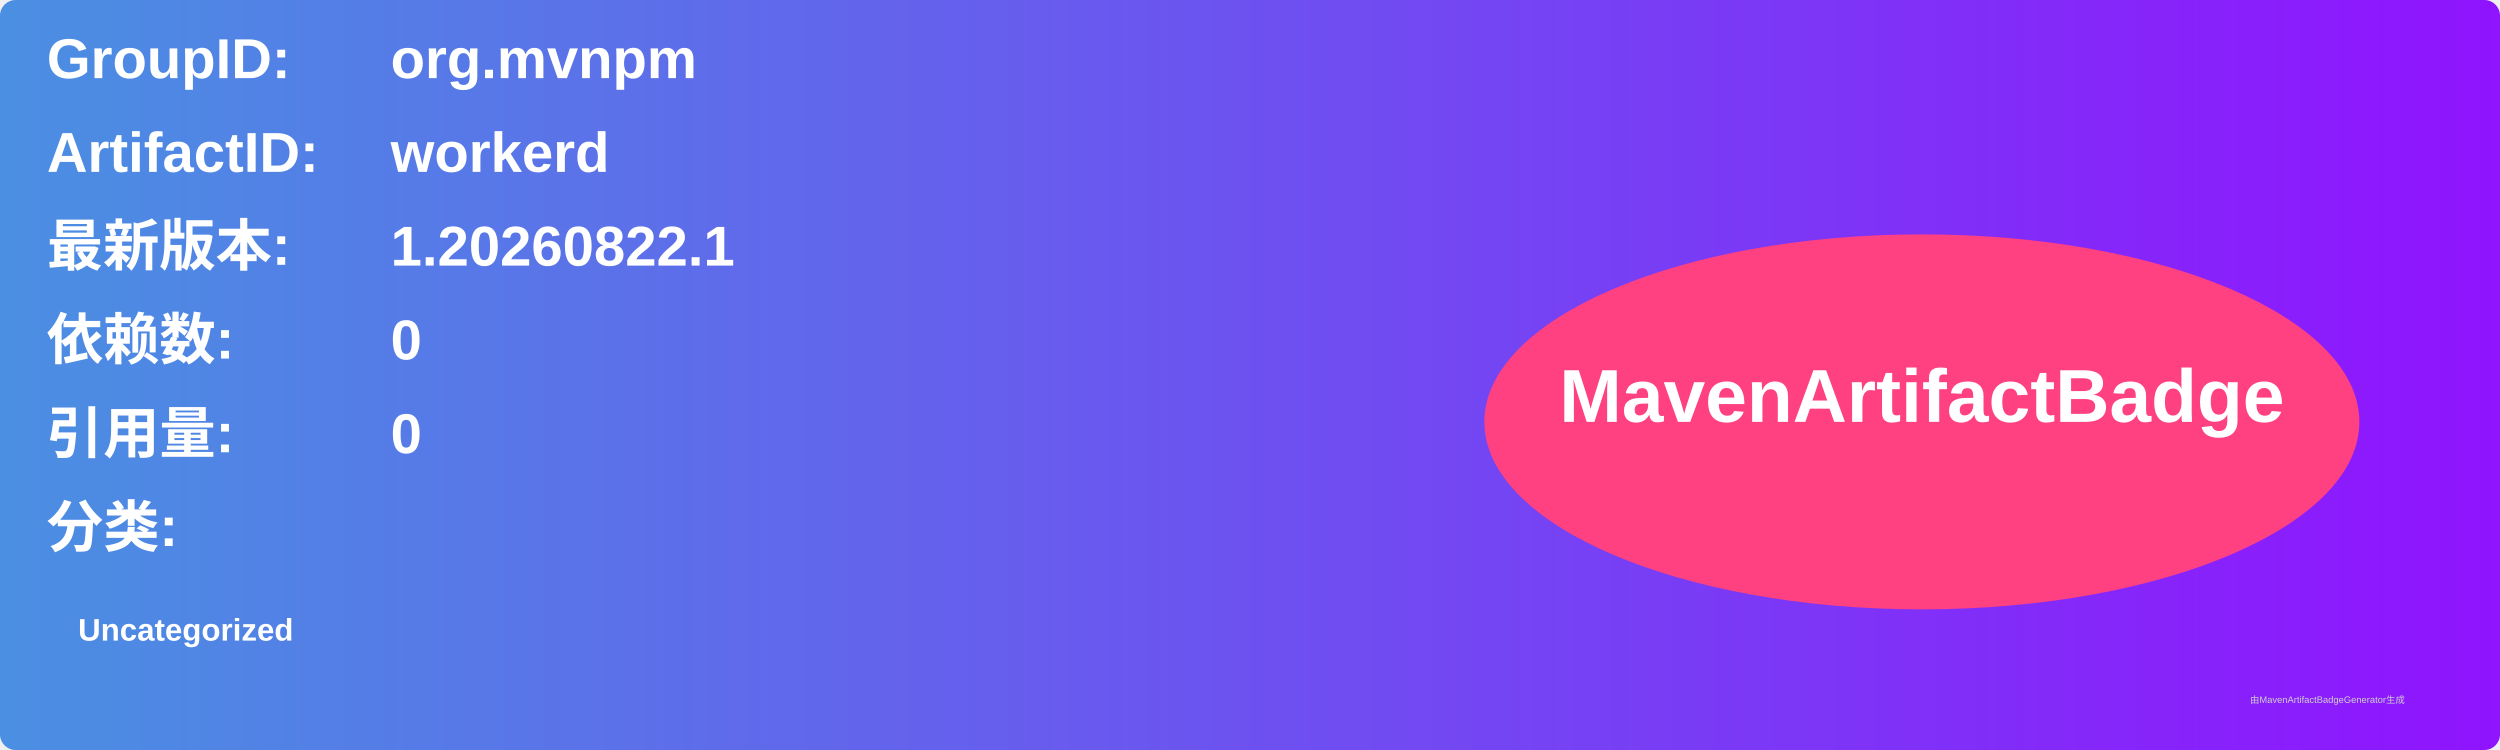
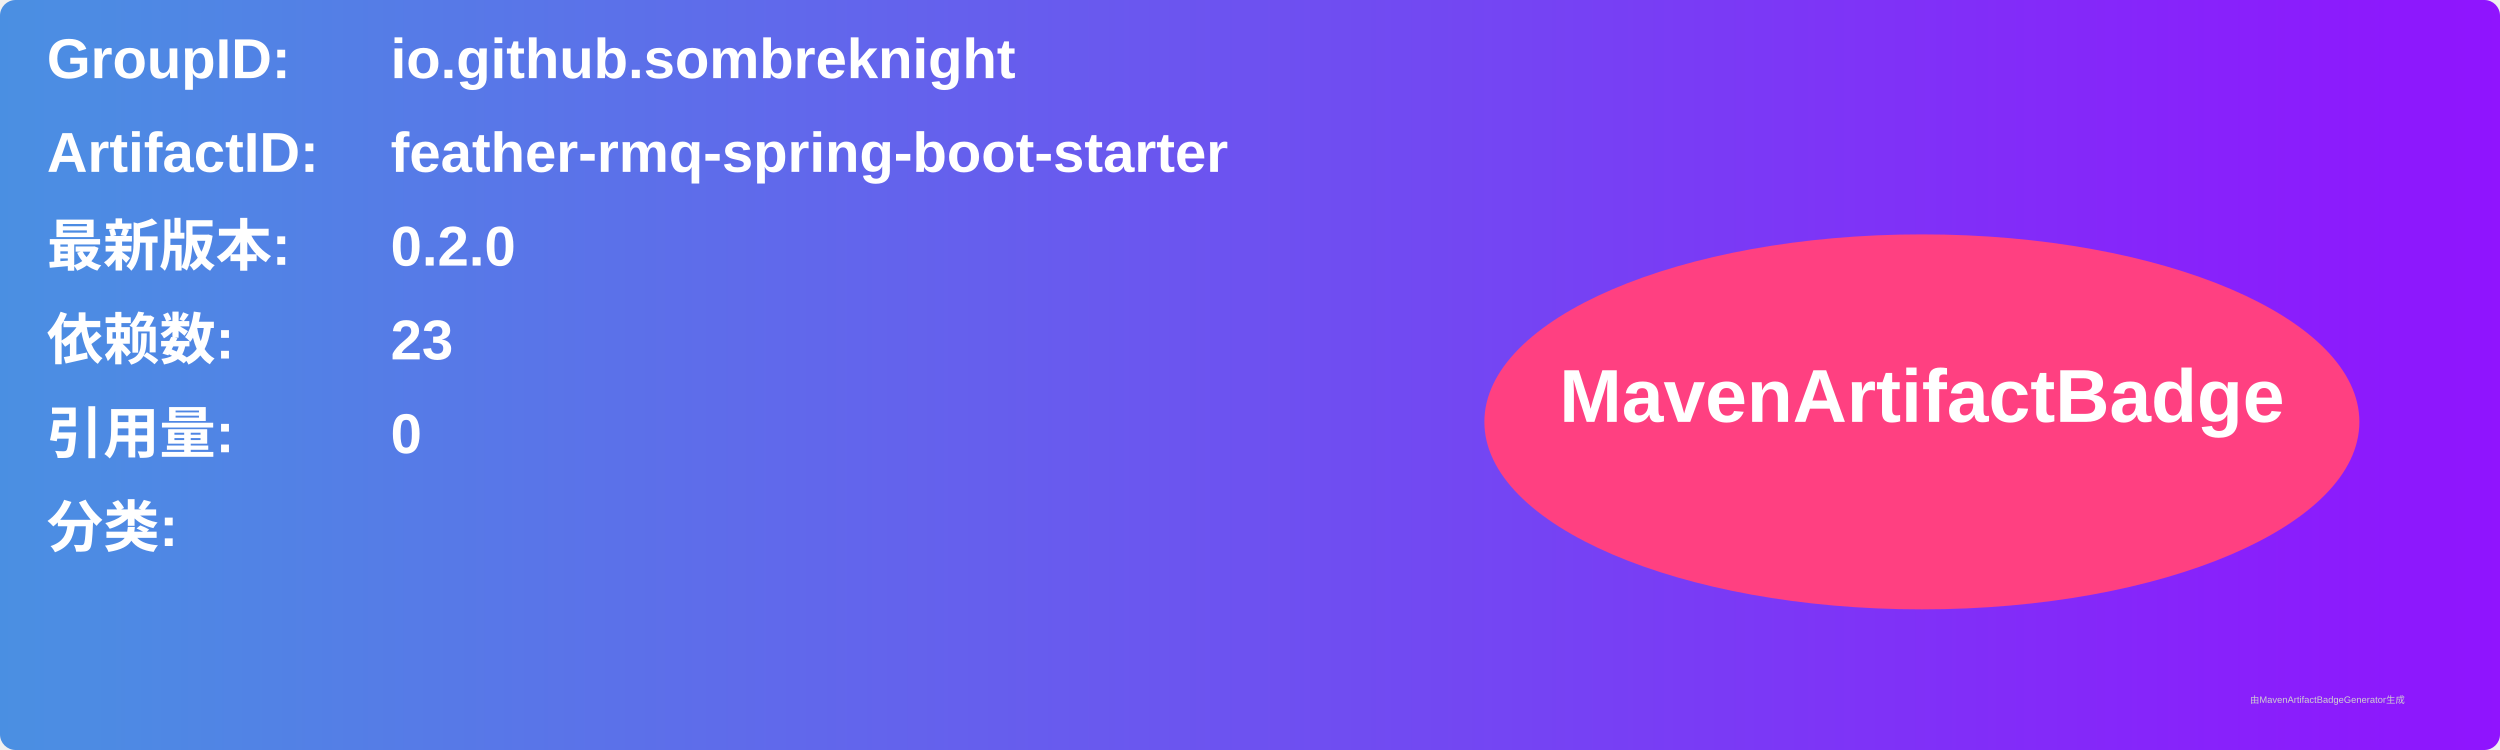
<svg xmlns="http://www.w3.org/2000/svg" width="800" height="240" viewBox="0 0 800 240">
  <linearGradient id="grad" x1="0%" y1="0%" x2="100%" y2="0%">
    <stop offset="0%" stop-color="#4a90e2" />
    <stop offset="100%" stop-color="#9013fe" />
  </linearGradient>
  <rect width="100%" height="100%" rx="5" ry="5" fill="url(#grad)" />
  <g transform="translate(15, 15)">
    <text x="0" y="10" font-family="Arial" font-size="18" fill="white" font-weight="bold" width="260">GroupID:</text>
-     <text x="110" y="10" font-family="Arial" font-size="18" fill="white" font-weight="bold" width="460">org.mvnpm</text>
+     <text x="110" y="10" font-family="Arial" font-size="18" fill="white" font-weight="bold" width="460">io.github.sombreknight</text>
    <text x="0" y="40" font-family="Arial" font-size="18" fill="white" font-weight="bold" width="260">ArtifactID:</text>
-     <text x="110" y="40" font-family="Arial" font-size="18" fill="white" font-weight="bold" width="460">workerd</text>
+     <text x="110" y="40" font-family="Arial" font-size="18" fill="white" font-weight="bold" width="460">feather-rmq-spring-boot-starter</text>
    <text x="0" y="70" font-family="Arial" font-size="18" fill="white" font-weight="bold">最新版本:</text>
    <text x="110" y="70" font-family="Arial" font-size="18" fill="white" font-weight="bold">
-       <tspan font-weight="bold">1.20260822.1</tspan>
+       <tspan font-weight="bold">0.2.0</tspan>
    </text>
    <text x="0" y="100" font-family="Arial" font-size="18" fill="white" font-weight="bold">依赖数: </text>
    <text x="110" y="100" font-family="Arial" font-size="18" fill="white">
-       <tspan font-weight="bold">0</tspan>
+       <tspan font-weight="bold">23</tspan>
    </text>
    <text x="0" y="130" font-family="Arial" font-size="18" fill="white" font-weight="bold">引用量: </text>
    <text x="110" y="130" font-family="Arial" font-size="18" fill="white">
      <tspan font-weight="bold">0</tspan>
    </text>
    <text x="0" y="160" font-family="Arial" font-size="18" fill="white" font-weight="bold">分类:</text>
    <text x="10" y="190" font-family="Arial" font-size="10" fill="white">
-       <tspan font-weight="bold">Uncategorized</tspan>
+       <tspan font-weight="bold" />
    </text>
    <ellipse cx="600" cy="120" rx="140" ry="60" fill="#ff4081" />
    <text x="600" y="120" text-anchor="middle" font-family="Arial" font-size="24" fill="white" font-weight="bold">MavenArtifactBadge</text>
  </g>
  <text x="720" y="225" font-family="Arial" font-size="3" fill="#d0d0d0">由MavenArtifactBadgeGenerator生成</text>
</svg>
